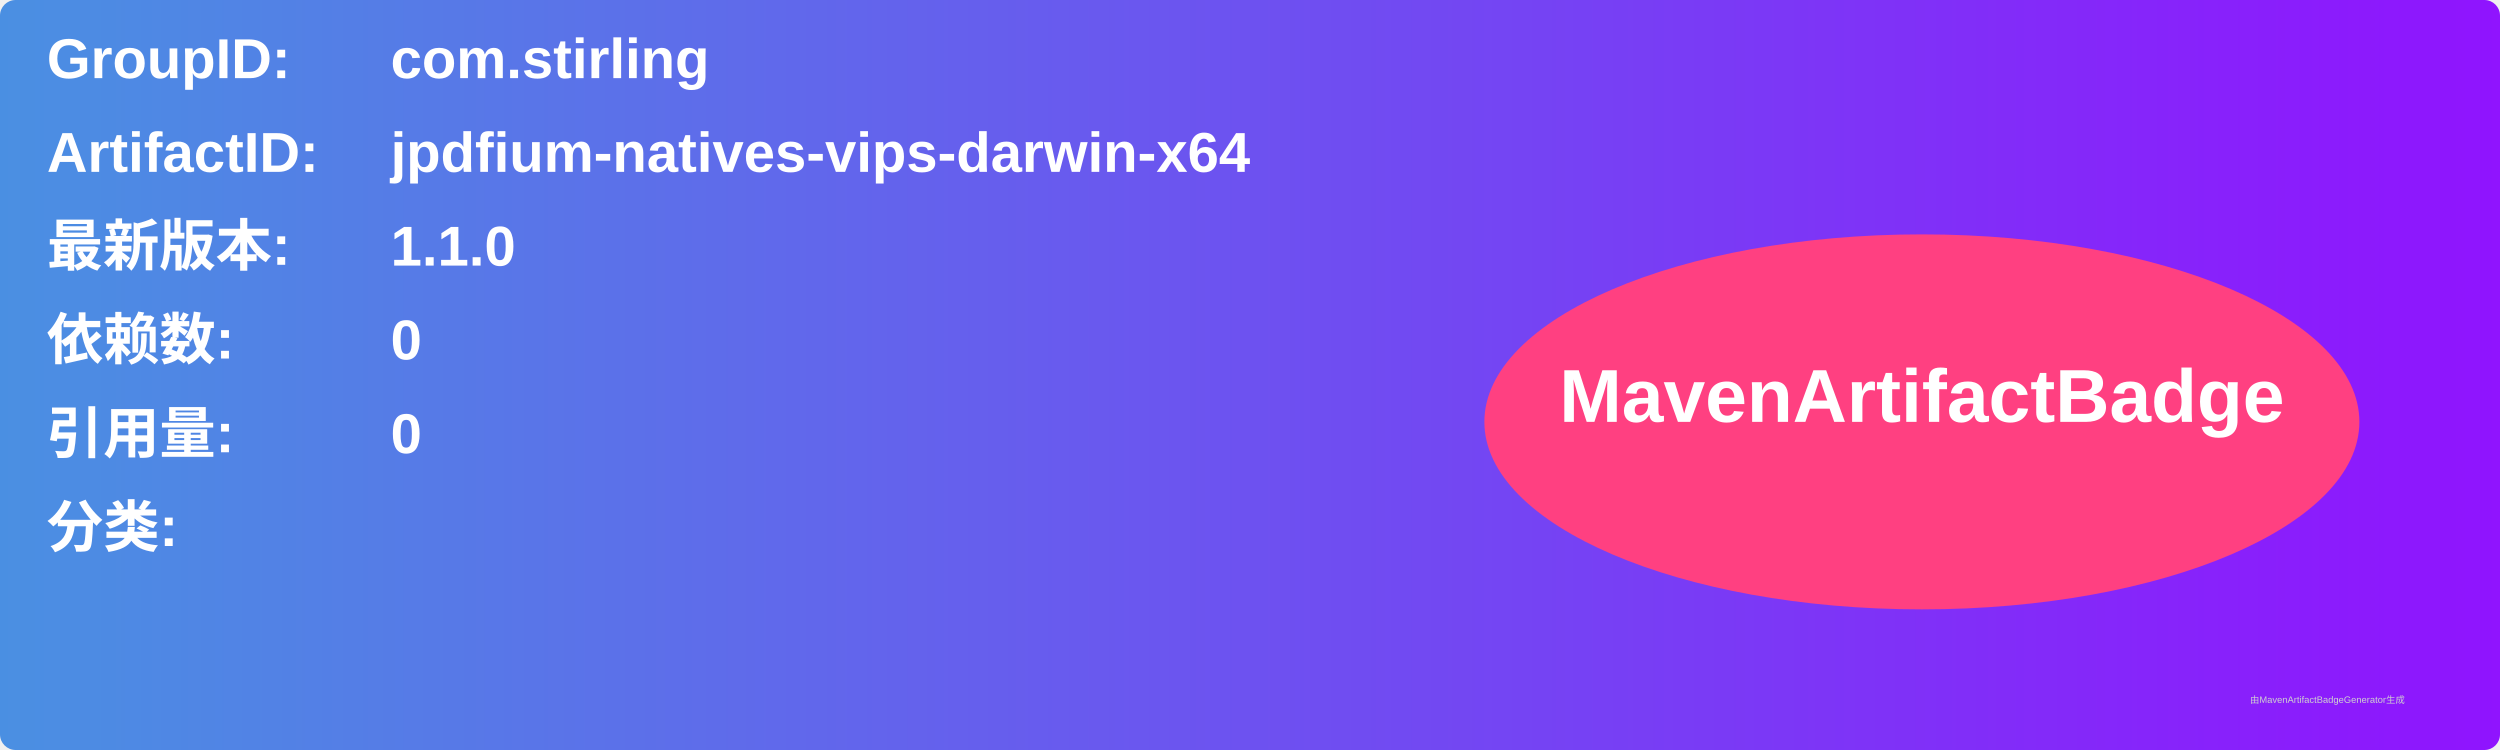
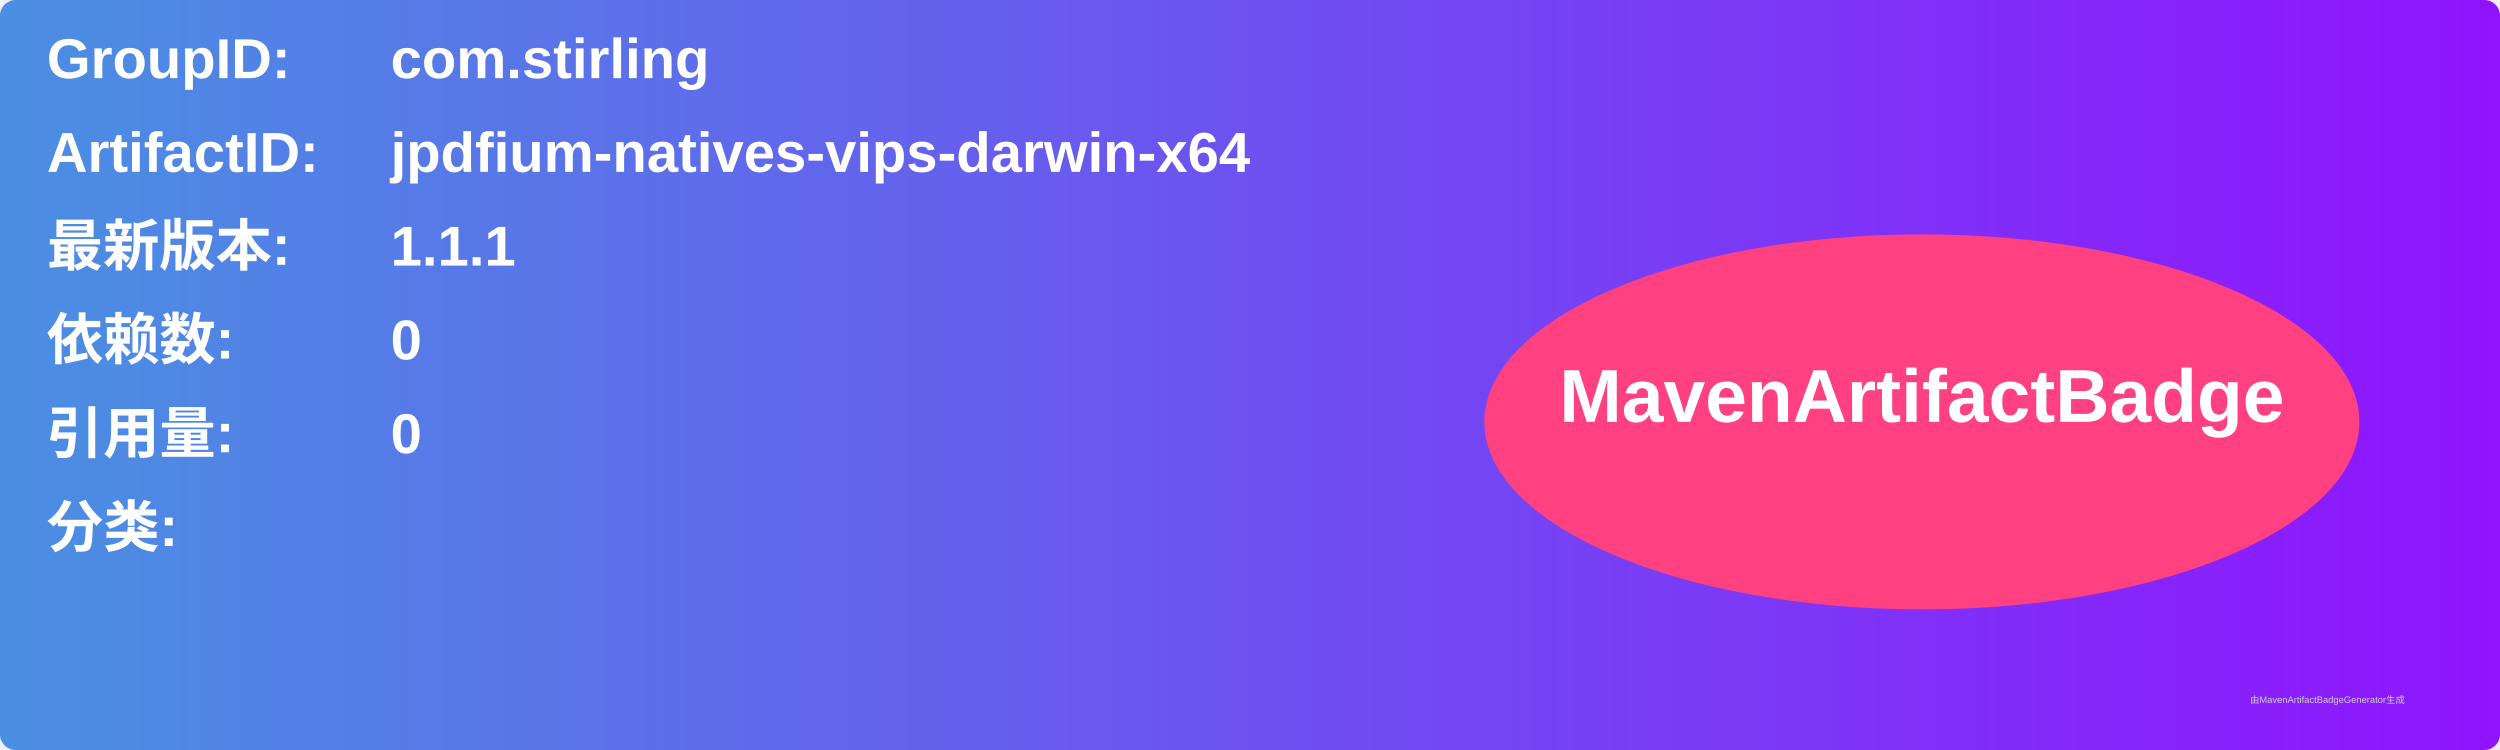
<svg xmlns="http://www.w3.org/2000/svg" width="800" height="240" viewBox="0 0 800 240">
  <linearGradient id="grad" x1="0%" y1="0%" x2="100%" y2="0%">
    <stop offset="0%" stop-color="#4a90e2" />
    <stop offset="100%" stop-color="#9013fe" />
  </linearGradient>
  <rect width="100%" height="100%" rx="5" ry="5" fill="url(#grad)" />
  <g transform="translate(15, 15)">
    <text x="0" y="10" font-family="Arial" font-size="18" fill="white" font-weight="bold" width="260">GroupID:</text>
    <text x="110" y="10" font-family="Arial" font-size="18" fill="white" font-weight="bold" width="460">com.stirling</text>
    <text x="0" y="40" font-family="Arial" font-size="18" fill="white" font-weight="bold" width="260">ArtifactID:</text>
    <text x="110" y="40" font-family="Arial" font-size="18" fill="white" font-weight="bold" width="460">jpdfium-natives-vips-darwin-x64</text>
    <text x="0" y="70" font-family="Arial" font-size="18" fill="white" font-weight="bold">最新版本:</text>
    <text x="110" y="70" font-family="Arial" font-size="18" fill="white" font-weight="bold">
-       <tspan font-weight="bold">1.1.0</tspan>
+       <tspan font-weight="bold">1.1.1</tspan>
    </text>
    <text x="0" y="100" font-family="Arial" font-size="18" fill="white" font-weight="bold">依赖数: </text>
    <text x="110" y="100" font-family="Arial" font-size="18" fill="white">
      <tspan font-weight="bold">0</tspan>
    </text>
    <text x="0" y="130" font-family="Arial" font-size="18" fill="white" font-weight="bold">引用量: </text>
    <text x="110" y="130" font-family="Arial" font-size="18" fill="white">
      <tspan font-weight="bold">0</tspan>
    </text>
    <text x="0" y="160" font-family="Arial" font-size="18" fill="white" font-weight="bold">分类:</text>
    <text x="10" y="190" font-family="Arial" font-size="10" fill="white">
      <tspan font-weight="bold" />
    </text>
    <ellipse cx="600" cy="120" rx="140" ry="60" fill="#ff4081" />
    <text x="600" y="120" text-anchor="middle" font-family="Arial" font-size="24" fill="white" font-weight="bold">MavenArtifactBadge</text>
  </g>
  <text x="720" y="225" font-family="Arial" font-size="3" fill="#d0d0d0">由MavenArtifactBadgeGenerator生成</text>
</svg>
